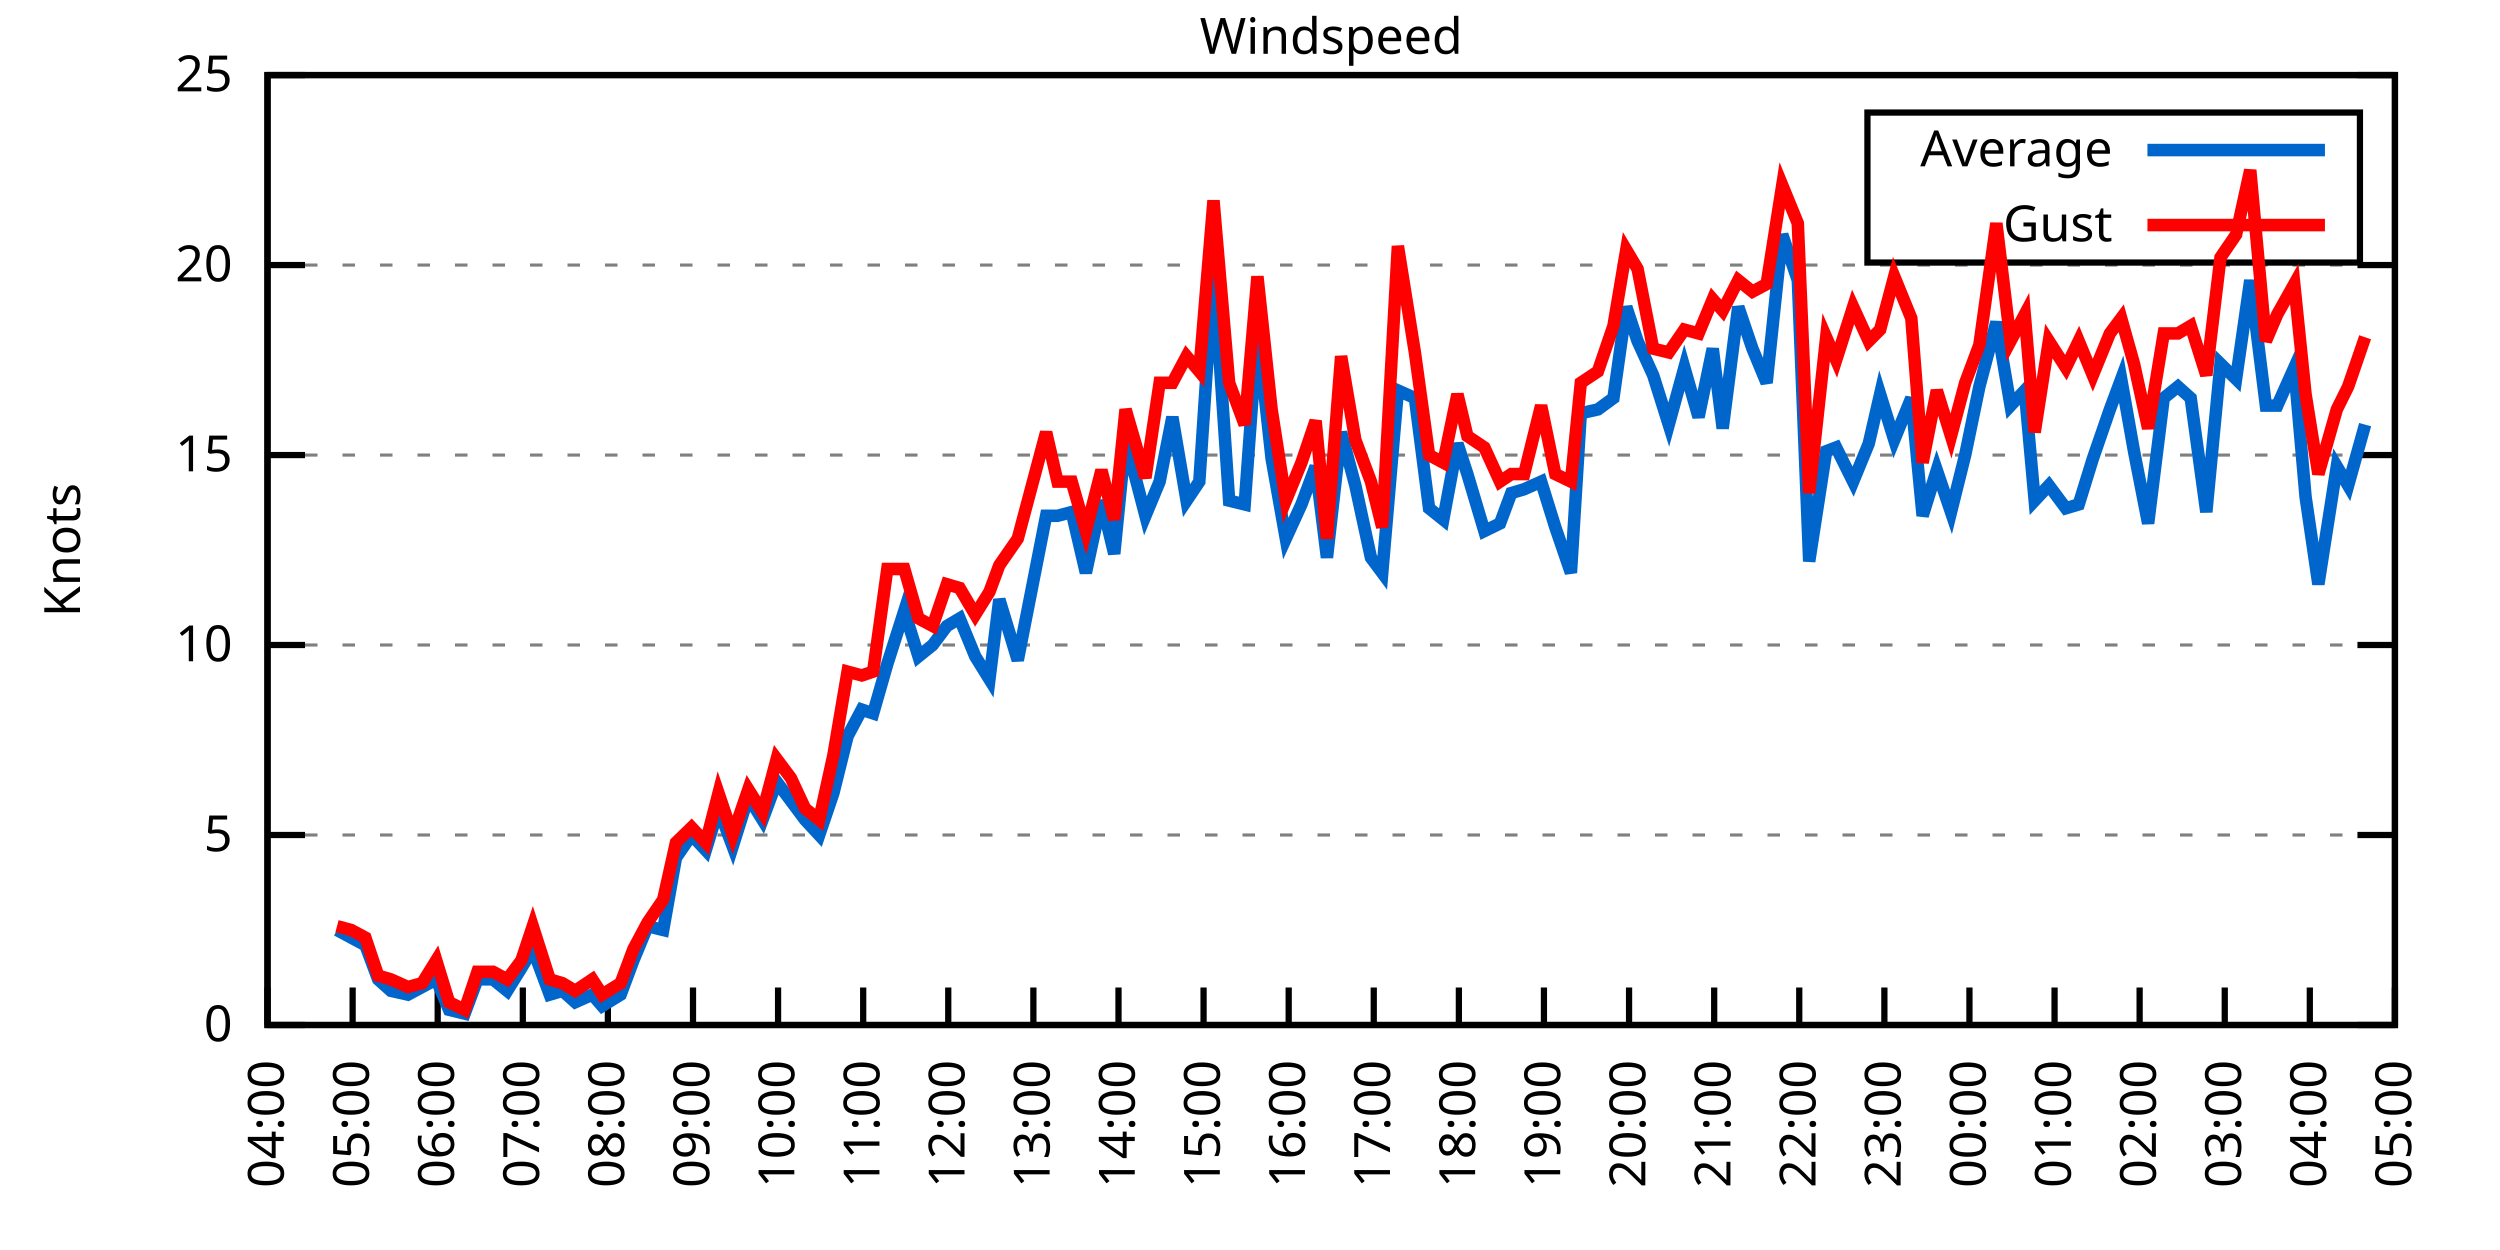
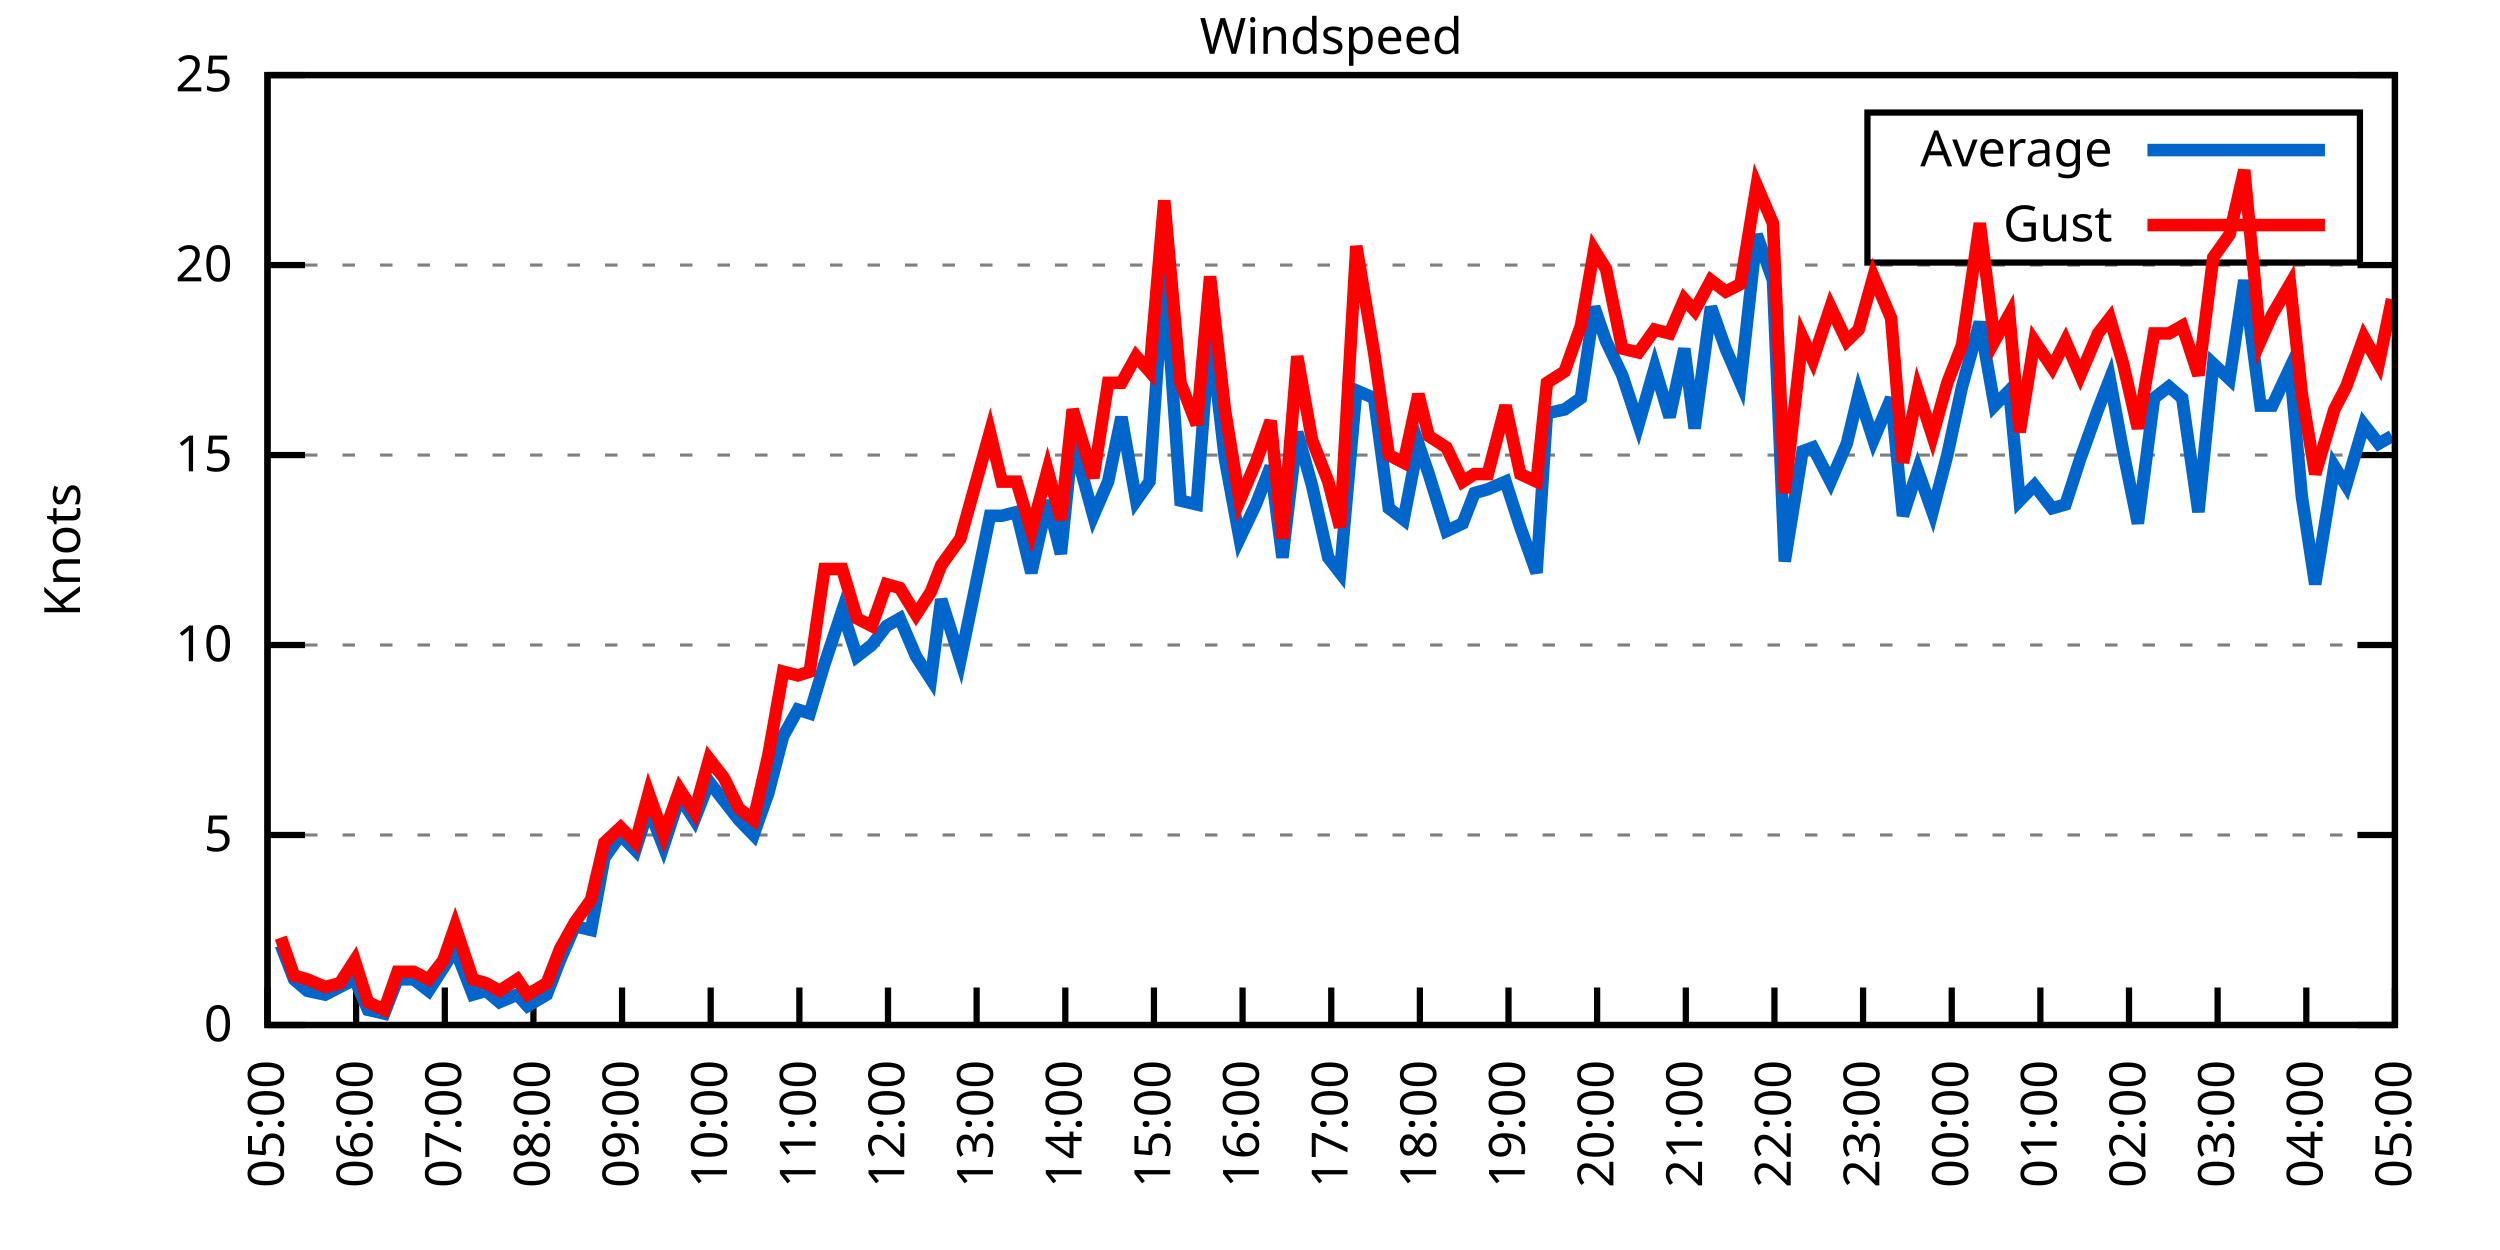
<svg xmlns="http://www.w3.org/2000/svg" xmlns:xlink="http://www.w3.org/1999/xlink" width="400" height="200" viewBox="0 0 400 200">
  <g id="gnuplot_canvas">
    <rect x="0" y="0" width="400" height="200" fill="none" />
    <defs>
      <circle id="gpDot" r="0.5" stroke-width="0.5" stroke="currentColor" />
      <path id="gpPt0" stroke-width="0.333" stroke="currentColor" d="M-1,0 h2 M0,-1 v2" />
      <path id="gpPt1" stroke-width="0.333" stroke="currentColor" d="M-1,-1 L1,1 M1,-1 L-1,1" />
      <path id="gpPt2" stroke-width="0.333" stroke="currentColor" d="M-1,0 L1,0 M0,-1 L0,1 M-1,-1 L1,1 M-1,1 L1,-1" />
      <rect id="gpPt3" stroke-width="0.333" stroke="currentColor" x="-1" y="-1" width="2" height="2" />
      <rect id="gpPt4" stroke-width="0.333" stroke="currentColor" fill="currentColor" x="-1" y="-1" width="2" height="2" />
      <circle id="gpPt5" stroke-width="0.333" stroke="currentColor" cx="0" cy="0" r="1" />
      <use xlink:href="#gpPt5" id="gpPt6" fill="currentColor" stroke="none" />
      <path id="gpPt7" stroke-width="0.333" stroke="currentColor" d="M0,-1.33 L-1.33,0.67 L1.33,0.67 z" />
      <use xlink:href="#gpPt7" id="gpPt8" fill="currentColor" stroke="none" />
      <use xlink:href="#gpPt7" id="gpPt9" stroke="currentColor" transform="rotate(180)" />
      <use xlink:href="#gpPt9" id="gpPt10" fill="currentColor" stroke="none" />
      <use xlink:href="#gpPt3" id="gpPt11" stroke="currentColor" transform="rotate(45)" />
      <use xlink:href="#gpPt11" id="gpPt12" fill="currentColor" stroke="none" />
      <path id="gpPt13" stroke-width="0.333" stroke="currentColor" d="M0,1.330 L1.265,0.411 L0.782,-1.067 L-0.782,-1.076 L-1.265,0.411 z" />
      <use xlink:href="#gpPt13" id="gpPt14" fill="currentColor" stroke="none" />
      <filter id="textbox" filterUnits="objectBoundingBox" x="0" y="0" height="1" width="1">
        <feFlood flood-color="white" flood-opacity="1" result="bgnd" />
        <feComposite in="SourceGraphic" in2="bgnd" operator="atop" />
      </filter>
      <filter id="greybox" filterUnits="objectBoundingBox" x="0" y="0" height="1" width="1">
        <feFlood flood-color="lightgrey" flood-opacity="1" result="grey" />
        <feComposite in="SourceGraphic" in2="grey" operator="atop" />
      </filter>
    </defs>
    <g fill="none" color="white" stroke="currentColor" stroke-width="1.00" stroke-linecap="butt" stroke-linejoin="miter">
</g>
    <g fill="none" color="black" stroke="currentColor" stroke-width="1.00" stroke-linecap="butt" stroke-linejoin="miter">
      <g stroke="none" shape-rendering="crispEdges">
        <polygon fill="rgb(255, 255, 255)" points="42.80,164.00 383.18,164.00 383.18,12.02 42.80,12.02 " />
      </g>
    </g>
    <g fill="none" color="black" stroke="currentColor" stroke-width="1.00" stroke-linecap="butt" stroke-linejoin="miter">
</g>
    <g fill="none" color="black" stroke="black" stroke-width="0.50" stroke-linecap="butt" stroke-linejoin="miter">
</g>
    <g fill="none" color="gray" stroke="currentColor" stroke-width="0.50" stroke-linecap="butt" stroke-linejoin="miter">
      <path stroke="gray" stroke-dasharray="2,4" class="gridline" d="M42.80,164.00 L383.19,164.00  " />
    </g>
    <g fill="none" color="gray" stroke="gray" stroke-width="1.00" stroke-linecap="butt" stroke-linejoin="miter">
</g>
    <g fill="none" color="black" stroke="currentColor" stroke-width="1.00" stroke-linecap="butt" stroke-linejoin="miter">
      <path stroke="black" d="M42.80,164.00 L48.80,164.00 M383.19,164.00 L377.19,164.00  " />
      <g transform="translate(37.20,166.60)" stroke="none" fill="black" font-family="Sans" font-size="8.00" text-anchor="end">
        <text>
          <tspan font-family="Sans"> 0</tspan>
        </text>
      </g>
    </g>
    <g fill="none" color="black" stroke="currentColor" stroke-width="1.00" stroke-linecap="butt" stroke-linejoin="miter">
</g>
    <g fill="none" color="black" stroke="black" stroke-width="0.50" stroke-linecap="butt" stroke-linejoin="miter">
</g>
    <g fill="none" color="gray" stroke="currentColor" stroke-width="0.50" stroke-linecap="butt" stroke-linejoin="miter">
      <path stroke="gray" stroke-dasharray="2,4" class="gridline" d="M42.80,133.60 L383.19,133.60  " />
    </g>
    <g fill="none" color="gray" stroke="gray" stroke-width="1.00" stroke-linecap="butt" stroke-linejoin="miter">
</g>
    <g fill="none" color="black" stroke="currentColor" stroke-width="1.00" stroke-linecap="butt" stroke-linejoin="miter">
      <path stroke="black" d="M42.80,133.60 L48.80,133.60 M383.19,133.60 L377.19,133.60  " />
      <g transform="translate(37.20,136.20)" stroke="none" fill="black" font-family="Sans" font-size="8.00" text-anchor="end">
        <text>
          <tspan font-family="Sans"> 5</tspan>
        </text>
      </g>
    </g>
    <g fill="none" color="black" stroke="currentColor" stroke-width="1.00" stroke-linecap="butt" stroke-linejoin="miter">
</g>
    <g fill="none" color="black" stroke="black" stroke-width="0.50" stroke-linecap="butt" stroke-linejoin="miter">
</g>
    <g fill="none" color="gray" stroke="currentColor" stroke-width="0.50" stroke-linecap="butt" stroke-linejoin="miter">
      <path stroke="gray" stroke-dasharray="2,4" class="gridline" d="M42.80,103.20 L383.19,103.20  " />
    </g>
    <g fill="none" color="gray" stroke="gray" stroke-width="1.00" stroke-linecap="butt" stroke-linejoin="miter">
</g>
    <g fill="none" color="black" stroke="currentColor" stroke-width="1.00" stroke-linecap="butt" stroke-linejoin="miter">
      <path stroke="black" d="M42.80,103.20 L48.80,103.20 M383.19,103.20 L377.19,103.20  " />
      <g transform="translate(37.20,105.80)" stroke="none" fill="black" font-family="Sans" font-size="8.00" text-anchor="end">
        <text>
          <tspan font-family="Sans"> 10</tspan>
        </text>
      </g>
    </g>
    <g fill="none" color="black" stroke="currentColor" stroke-width="1.00" stroke-linecap="butt" stroke-linejoin="miter">
</g>
    <g fill="none" color="black" stroke="black" stroke-width="0.50" stroke-linecap="butt" stroke-linejoin="miter">
</g>
    <g fill="none" color="gray" stroke="currentColor" stroke-width="0.50" stroke-linecap="butt" stroke-linejoin="miter">
      <path stroke="gray" stroke-dasharray="2,4" class="gridline" d="M42.80,72.81 L383.19,72.81  " />
    </g>
    <g fill="none" color="gray" stroke="gray" stroke-width="1.00" stroke-linecap="butt" stroke-linejoin="miter">
</g>
    <g fill="none" color="black" stroke="currentColor" stroke-width="1.00" stroke-linecap="butt" stroke-linejoin="miter">
      <path stroke="black" d="M42.80,72.81 L48.80,72.81 M383.19,72.81 L377.19,72.81  " />
      <g transform="translate(37.20,75.41)" stroke="none" fill="black" font-family="Sans" font-size="8.00" text-anchor="end">
        <text>
          <tspan font-family="Sans"> 15</tspan>
        </text>
      </g>
    </g>
    <g fill="none" color="black" stroke="currentColor" stroke-width="1.00" stroke-linecap="butt" stroke-linejoin="miter">
</g>
    <g fill="none" color="black" stroke="black" stroke-width="0.50" stroke-linecap="butt" stroke-linejoin="miter">
</g>
    <g fill="none" color="gray" stroke="currentColor" stroke-width="0.50" stroke-linecap="butt" stroke-linejoin="miter">
      <path stroke="gray" stroke-dasharray="2,4" class="gridline" d="M42.80,42.41 L383.19,42.41  " />
    </g>
    <g fill="none" color="gray" stroke="gray" stroke-width="1.00" stroke-linecap="butt" stroke-linejoin="miter">
</g>
    <g fill="none" color="black" stroke="currentColor" stroke-width="1.00" stroke-linecap="butt" stroke-linejoin="miter">
      <path stroke="black" d="M42.80,42.41 L48.80,42.41 M383.19,42.41 L377.19,42.41  " />
      <g transform="translate(37.20,45.01)" stroke="none" fill="black" font-family="Sans" font-size="8.00" text-anchor="end">
        <text>
          <tspan font-family="Sans"> 20</tspan>
        </text>
      </g>
    </g>
    <g fill="none" color="black" stroke="currentColor" stroke-width="1.00" stroke-linecap="butt" stroke-linejoin="miter">
</g>
    <g fill="none" color="black" stroke="black" stroke-width="0.50" stroke-linecap="butt" stroke-linejoin="miter">
</g>
    <g fill="none" color="gray" stroke="currentColor" stroke-width="0.50" stroke-linecap="butt" stroke-linejoin="miter">
      <path stroke="gray" stroke-dasharray="2,4" class="gridline" d="M42.80,12.01 L383.19,12.01  " />
    </g>
    <g fill="none" color="gray" stroke="gray" stroke-width="1.00" stroke-linecap="butt" stroke-linejoin="miter">
</g>
    <g fill="none" color="black" stroke="currentColor" stroke-width="1.00" stroke-linecap="butt" stroke-linejoin="miter">
      <path stroke="black" d="M42.80,12.01 L48.80,12.01 M383.19,12.01 L377.19,12.01  " />
      <g transform="translate(37.20,14.61)" stroke="none" fill="black" font-family="Sans" font-size="8.00" text-anchor="end">
        <text>
          <tspan font-family="Sans"> 25</tspan>
        </text>
      </g>
    </g>
    <g fill="none" color="black" stroke="currentColor" stroke-width="1.00" stroke-linecap="butt" stroke-linejoin="miter">
      <path stroke="black" d="M42.80,164.00 L42.80,158.00  " />
      <g transform="translate(45.40,169.60) rotate(270.00)" stroke="none" fill="black" font-family="Sans" font-size="8.00" text-anchor="end">
        <text>
-           <tspan font-family="Sans">04:00</tspan>
-         </text>
-       </g>
-     </g>
-     <g fill="none" color="black" stroke="currentColor" stroke-width="1.00" stroke-linecap="butt" stroke-linejoin="miter">
-       <path stroke="black" d="M56.42,164.00 L56.42,158.00  " />
-       <g transform="translate(59.02,169.60) rotate(270.00)" stroke="none" fill="black" font-family="Sans" font-size="8.00" text-anchor="end">
-         <text>
          <tspan font-family="Sans">05:00</tspan>
        </text>
      </g>
    </g>
    <g fill="none" color="black" stroke="currentColor" stroke-width="1.00" stroke-linecap="butt" stroke-linejoin="miter">
-       <path stroke="black" d="M70.03,164.00 L70.03,158.00  " />
-       <g transform="translate(72.63,169.60) rotate(270.00)" stroke="none" fill="black" font-family="Sans" font-size="8.00" text-anchor="end">
+       <path stroke="black" d="M56.98,164.00 L56.98,158.00  " />
+       <g transform="translate(59.58,169.60) rotate(270.00)" stroke="none" fill="black" font-family="Sans" font-size="8.00" text-anchor="end">
        <text>
          <tspan font-family="Sans">06:00</tspan>
        </text>
      </g>
    </g>
    <g fill="none" color="black" stroke="currentColor" stroke-width="1.00" stroke-linecap="butt" stroke-linejoin="miter">
-       <path stroke="black" d="M83.65,164.00 L83.65,158.00  " />
-       <g transform="translate(86.25,169.60) rotate(270.00)" stroke="none" fill="black" font-family="Sans" font-size="8.00" text-anchor="end">
+       <path stroke="black" d="M71.17,164.00 L71.17,158.00  " />
+       <g transform="translate(73.77,169.60) rotate(270.00)" stroke="none" fill="black" font-family="Sans" font-size="8.00" text-anchor="end">
        <text>
          <tspan font-family="Sans">07:00</tspan>
        </text>
      </g>
    </g>
    <g fill="none" color="black" stroke="currentColor" stroke-width="1.00" stroke-linecap="butt" stroke-linejoin="miter">
-       <path stroke="black" d="M97.26,164.00 L97.26,158.00  " />
-       <g transform="translate(99.86,169.60) rotate(270.00)" stroke="none" fill="black" font-family="Sans" font-size="8.00" text-anchor="end">
+       <path stroke="black" d="M85.35,164.00 L85.35,158.00  " />
+       <g transform="translate(87.95,169.60) rotate(270.00)" stroke="none" fill="black" font-family="Sans" font-size="8.00" text-anchor="end">
        <text>
          <tspan font-family="Sans">08:00</tspan>
        </text>
      </g>
    </g>
    <g fill="none" color="black" stroke="currentColor" stroke-width="1.00" stroke-linecap="butt" stroke-linejoin="miter">
-       <path stroke="black" d="M110.88,164.00 L110.88,158.00  " />
-       <g transform="translate(113.48,169.60) rotate(270.00)" stroke="none" fill="black" font-family="Sans" font-size="8.00" text-anchor="end">
+       <path stroke="black" d="M99.53,164.00 L99.53,158.00  " />
+       <g transform="translate(102.13,169.60) rotate(270.00)" stroke="none" fill="black" font-family="Sans" font-size="8.00" text-anchor="end">
        <text>
          <tspan font-family="Sans">09:00</tspan>
        </text>
      </g>
    </g>
    <g fill="none" color="black" stroke="currentColor" stroke-width="1.00" stroke-linecap="butt" stroke-linejoin="miter">
-       <path stroke="black" d="M124.49,164.00 L124.49,158.00  " />
-       <g transform="translate(127.09,169.60) rotate(270.00)" stroke="none" fill="black" font-family="Sans" font-size="8.00" text-anchor="end">
+       <path stroke="black" d="M113.71,164.00 L113.71,158.00  " />
+       <g transform="translate(116.31,169.60) rotate(270.00)" stroke="none" fill="black" font-family="Sans" font-size="8.00" text-anchor="end">
        <text>
          <tspan font-family="Sans">10:00</tspan>
        </text>
      </g>
    </g>
    <g fill="none" color="black" stroke="currentColor" stroke-width="1.00" stroke-linecap="butt" stroke-linejoin="miter">
-       <path stroke="black" d="M138.11,164.00 L138.11,158.00  " />
-       <g transform="translate(140.71,169.60) rotate(270.00)" stroke="none" fill="black" font-family="Sans" font-size="8.00" text-anchor="end">
+       <path stroke="black" d="M127.90,164.00 L127.90,158.00  " />
+       <g transform="translate(130.50,169.60) rotate(270.00)" stroke="none" fill="black" font-family="Sans" font-size="8.00" text-anchor="end">
        <text>
          <tspan font-family="Sans">11:00</tspan>
        </text>
      </g>
    </g>
    <g fill="none" color="black" stroke="currentColor" stroke-width="1.00" stroke-linecap="butt" stroke-linejoin="miter">
-       <path stroke="black" d="M151.72,164.00 L151.72,158.00  " />
-       <g transform="translate(154.32,169.60) rotate(270.00)" stroke="none" fill="black" font-family="Sans" font-size="8.00" text-anchor="end">
+       <path stroke="black" d="M142.08,164.00 L142.08,158.00  " />
+       <g transform="translate(144.68,169.60) rotate(270.00)" stroke="none" fill="black" font-family="Sans" font-size="8.00" text-anchor="end">
        <text>
          <tspan font-family="Sans">12:00</tspan>
        </text>
      </g>
    </g>
    <g fill="none" color="black" stroke="currentColor" stroke-width="1.00" stroke-linecap="butt" stroke-linejoin="miter">
-       <path stroke="black" d="M165.34,164.00 L165.34,158.00  " />
-       <g transform="translate(167.94,169.60) rotate(270.00)" stroke="none" fill="black" font-family="Sans" font-size="8.00" text-anchor="end">
+       <path stroke="black" d="M156.26,164.00 L156.26,158.00  " />
+       <g transform="translate(158.86,169.60) rotate(270.00)" stroke="none" fill="black" font-family="Sans" font-size="8.00" text-anchor="end">
        <text>
          <tspan font-family="Sans">13:00</tspan>
        </text>
      </g>
    </g>
    <g fill="none" color="black" stroke="currentColor" stroke-width="1.00" stroke-linecap="butt" stroke-linejoin="miter">
-       <path stroke="black" d="M178.96,164.00 L178.96,158.00  " />
-       <g transform="translate(181.56,169.60) rotate(270.00)" stroke="none" fill="black" font-family="Sans" font-size="8.00" text-anchor="end">
+       <path stroke="black" d="M170.45,164.00 L170.45,158.00  " />
+       <g transform="translate(173.05,169.60) rotate(270.00)" stroke="none" fill="black" font-family="Sans" font-size="8.00" text-anchor="end">
        <text>
          <tspan font-family="Sans">14:00</tspan>
        </text>
      </g>
    </g>
    <g fill="none" color="black" stroke="currentColor" stroke-width="1.00" stroke-linecap="butt" stroke-linejoin="miter">
-       <path stroke="black" d="M192.57,164.00 L192.57,158.00  " />
-       <g transform="translate(195.17,169.60) rotate(270.00)" stroke="none" fill="black" font-family="Sans" font-size="8.00" text-anchor="end">
+       <path stroke="black" d="M184.63,164.00 L184.63,158.00  " />
+       <g transform="translate(187.23,169.60) rotate(270.00)" stroke="none" fill="black" font-family="Sans" font-size="8.00" text-anchor="end">
        <text>
          <tspan font-family="Sans">15:00</tspan>
        </text>
      </g>
    </g>
    <g fill="none" color="black" stroke="currentColor" stroke-width="1.00" stroke-linecap="butt" stroke-linejoin="miter">
-       <path stroke="black" d="M206.19,164.00 L206.19,158.00  " />
-       <g transform="translate(208.79,169.60) rotate(270.00)" stroke="none" fill="black" font-family="Sans" font-size="8.00" text-anchor="end">
+       <path stroke="black" d="M198.81,164.00 L198.81,158.00  " />
+       <g transform="translate(201.41,169.60) rotate(270.00)" stroke="none" fill="black" font-family="Sans" font-size="8.00" text-anchor="end">
        <text>
          <tspan font-family="Sans">16:00</tspan>
        </text>
      </g>
    </g>
    <g fill="none" color="black" stroke="currentColor" stroke-width="1.00" stroke-linecap="butt" stroke-linejoin="miter">
-       <path stroke="black" d="M219.80,164.00 L219.80,158.00  " />
-       <g transform="translate(222.40,169.60) rotate(270.00)" stroke="none" fill="black" font-family="Sans" font-size="8.00" text-anchor="end">
+       <path stroke="black" d="M213.00,164.00 L213.00,158.00  " />
+       <g transform="translate(215.60,169.60) rotate(270.00)" stroke="none" fill="black" font-family="Sans" font-size="8.00" text-anchor="end">
        <text>
          <tspan font-family="Sans">17:00</tspan>
        </text>
      </g>
    </g>
    <g fill="none" color="black" stroke="currentColor" stroke-width="1.00" stroke-linecap="butt" stroke-linejoin="miter">
-       <path stroke="black" d="M233.42,164.00 L233.42,158.00  " />
-       <g transform="translate(236.02,169.60) rotate(270.00)" stroke="none" fill="black" font-family="Sans" font-size="8.00" text-anchor="end">
+       <path stroke="black" d="M227.18,164.00 L227.18,158.00  " />
+       <g transform="translate(229.78,169.60) rotate(270.00)" stroke="none" fill="black" font-family="Sans" font-size="8.00" text-anchor="end">
        <text>
          <tspan font-family="Sans">18:00</tspan>
        </text>
      </g>
    </g>
    <g fill="none" color="black" stroke="currentColor" stroke-width="1.00" stroke-linecap="butt" stroke-linejoin="miter">
-       <path stroke="black" d="M247.03,164.00 L247.03,158.00  " />
-       <g transform="translate(249.63,169.60) rotate(270.00)" stroke="none" fill="black" font-family="Sans" font-size="8.00" text-anchor="end">
+       <path stroke="black" d="M241.36,164.00 L241.36,158.00  " />
+       <g transform="translate(243.96,169.60) rotate(270.00)" stroke="none" fill="black" font-family="Sans" font-size="8.00" text-anchor="end">
        <text>
          <tspan font-family="Sans">19:00</tspan>
        </text>
      </g>
    </g>
    <g fill="none" color="black" stroke="currentColor" stroke-width="1.00" stroke-linecap="butt" stroke-linejoin="miter">
-       <path stroke="black" d="M260.65,164.00 L260.65,158.00  " />
-       <g transform="translate(263.25,169.60) rotate(270.00)" stroke="none" fill="black" font-family="Sans" font-size="8.00" text-anchor="end">
+       <path stroke="black" d="M255.54,164.00 L255.54,158.00  " />
+       <g transform="translate(258.14,169.60) rotate(270.00)" stroke="none" fill="black" font-family="Sans" font-size="8.00" text-anchor="end">
        <text>
          <tspan font-family="Sans">20:00</tspan>
        </text>
      </g>
    </g>
    <g fill="none" color="black" stroke="currentColor" stroke-width="1.00" stroke-linecap="butt" stroke-linejoin="miter">
-       <path stroke="black" d="M274.27,164.00 L274.27,158.00  " />
-       <g transform="translate(276.87,169.60) rotate(270.00)" stroke="none" fill="black" font-family="Sans" font-size="8.00" text-anchor="end">
+       <path stroke="black" d="M269.73,164.00 L269.73,158.00  " />
+       <g transform="translate(272.33,169.60) rotate(270.00)" stroke="none" fill="black" font-family="Sans" font-size="8.00" text-anchor="end">
        <text>
          <tspan font-family="Sans">21:00</tspan>
        </text>
      </g>
    </g>
    <g fill="none" color="black" stroke="currentColor" stroke-width="1.00" stroke-linecap="butt" stroke-linejoin="miter">
-       <path stroke="black" d="M287.88,164.00 L287.88,158.00  " />
-       <g transform="translate(290.48,169.60) rotate(270.00)" stroke="none" fill="black" font-family="Sans" font-size="8.00" text-anchor="end">
+       <path stroke="black" d="M283.91,164.00 L283.91,158.00  " />
+       <g transform="translate(286.51,169.60) rotate(270.00)" stroke="none" fill="black" font-family="Sans" font-size="8.00" text-anchor="end">
        <text>
          <tspan font-family="Sans">22:00</tspan>
        </text>
      </g>
    </g>
    <g fill="none" color="black" stroke="currentColor" stroke-width="1.00" stroke-linecap="butt" stroke-linejoin="miter">
-       <path stroke="black" d="M301.50,164.00 L301.50,158.00  " />
-       <g transform="translate(304.10,169.60) rotate(270.00)" stroke="none" fill="black" font-family="Sans" font-size="8.00" text-anchor="end">
+       <path stroke="black" d="M298.09,164.00 L298.09,158.00  " />
+       <g transform="translate(300.69,169.60) rotate(270.00)" stroke="none" fill="black" font-family="Sans" font-size="8.00" text-anchor="end">
        <text>
          <tspan font-family="Sans">23:00</tspan>
        </text>
      </g>
    </g>
    <g fill="none" color="black" stroke="currentColor" stroke-width="1.00" stroke-linecap="butt" stroke-linejoin="miter">
-       <path stroke="black" d="M315.11,164.00 L315.11,158.00  " />
-       <g transform="translate(317.71,169.60) rotate(270.00)" stroke="none" fill="black" font-family="Sans" font-size="8.00" text-anchor="end">
+       <path stroke="black" d="M312.28,164.00 L312.28,158.00  " />
+       <g transform="translate(314.88,169.60) rotate(270.00)" stroke="none" fill="black" font-family="Sans" font-size="8.00" text-anchor="end">
        <text>
          <tspan font-family="Sans">00:00</tspan>
        </text>
      </g>
    </g>
    <g fill="none" color="black" stroke="currentColor" stroke-width="1.00" stroke-linecap="butt" stroke-linejoin="miter">
-       <path stroke="black" d="M328.73,164.00 L328.73,158.00  " />
-       <g transform="translate(331.33,169.60) rotate(270.00)" stroke="none" fill="black" font-family="Sans" font-size="8.00" text-anchor="end">
+       <path stroke="black" d="M326.46,164.00 L326.46,158.00  " />
+       <g transform="translate(329.06,169.60) rotate(270.00)" stroke="none" fill="black" font-family="Sans" font-size="8.00" text-anchor="end">
        <text>
          <tspan font-family="Sans">01:00</tspan>
        </text>
      </g>
    </g>
    <g fill="none" color="black" stroke="currentColor" stroke-width="1.00" stroke-linecap="butt" stroke-linejoin="miter">
-       <path stroke="black" d="M342.34,164.00 L342.34,158.00  " />
-       <g transform="translate(344.94,169.60) rotate(270.00)" stroke="none" fill="black" font-family="Sans" font-size="8.00" text-anchor="end">
+       <path stroke="black" d="M340.64,164.00 L340.64,158.00  " />
+       <g transform="translate(343.24,169.60) rotate(270.00)" stroke="none" fill="black" font-family="Sans" font-size="8.00" text-anchor="end">
        <text>
          <tspan font-family="Sans">02:00</tspan>
        </text>
      </g>
    </g>
    <g fill="none" color="black" stroke="currentColor" stroke-width="1.00" stroke-linecap="butt" stroke-linejoin="miter">
-       <path stroke="black" d="M355.96,164.00 L355.96,158.00  " />
-       <g transform="translate(358.56,169.60) rotate(270.00)" stroke="none" fill="black" font-family="Sans" font-size="8.00" text-anchor="end">
+       <path stroke="black" d="M354.82,164.00 L354.82,158.00  " />
+       <g transform="translate(357.42,169.60) rotate(270.00)" stroke="none" fill="black" font-family="Sans" font-size="8.00" text-anchor="end">
        <text>
          <tspan font-family="Sans">03:00</tspan>
        </text>
      </g>
    </g>
    <g fill="none" color="black" stroke="currentColor" stroke-width="1.00" stroke-linecap="butt" stroke-linejoin="miter">
-       <path stroke="black" d="M369.57,164.00 L369.57,158.00  " />
-       <g transform="translate(372.17,169.60) rotate(270.00)" stroke="none" fill="black" font-family="Sans" font-size="8.00" text-anchor="end">
+       <path stroke="black" d="M369.01,164.00 L369.01,158.00  " />
+       <g transform="translate(371.61,169.60) rotate(270.00)" stroke="none" fill="black" font-family="Sans" font-size="8.00" text-anchor="end">
        <text>
          <tspan font-family="Sans">04:00</tspan>
        </text>
      </g>
    </g>
    <g fill="none" color="black" stroke="currentColor" stroke-width="1.00" stroke-linecap="butt" stroke-linejoin="miter">
      <path stroke="black" d="M383.19,164.00 L383.19,158.00  " />
      <g transform="translate(385.79,169.60) rotate(270.00)" stroke="none" fill="black" font-family="Sans" font-size="8.00" text-anchor="end">
        <text>
          <tspan font-family="Sans">05:00</tspan>
        </text>
      </g>
    </g>
    <g fill="none" color="black" stroke="currentColor" stroke-width="1.00" stroke-linecap="butt" stroke-linejoin="miter">
</g>
    <g fill="none" color="black" stroke="currentColor" stroke-width="1.00" stroke-linecap="butt" stroke-linejoin="miter">
      <path stroke="black" d="M42.80,12.01 L42.80,164.00 L383.19,164.00 L383.19,12.01 L42.80,12.01 Z  " />
    </g>
    <g fill="none" color="black" stroke="currentColor" stroke-width="1.00" stroke-linecap="butt" stroke-linejoin="miter">
</g>
    <g fill="none" color="black" stroke="currentColor" stroke-width="1.00" stroke-linecap="butt" stroke-linejoin="miter">
      <path stroke="black" d="M298.79,42.01 L298.79,18.01 L377.59,18.01 L377.59,42.01 L298.79,42.01 Z  " />
    </g>
    <g id="Windspeed_plot_1">
      <g fill="none" color="white" stroke="black" stroke-width="2.00" stroke-linecap="butt" stroke-linejoin="miter">
</g>
      <g fill="none" color="black" stroke="currentColor" stroke-width="2.00" stroke-linecap="butt" stroke-linejoin="miter">
        <g transform="translate(337.99,26.61)" stroke="none" fill="black" font-family="Sans" font-size="8.00" text-anchor="end">
          <text>
            <tspan font-family="Sans">Average</tspan>
          </text>
        </g>
      </g>
      <g fill="none" color="black" stroke="currentColor" stroke-width="2.00" stroke-linecap="butt" stroke-linejoin="miter">
-         <path stroke="rgb(  0, 102, 204)" d="M343.59,24.01 L371.99,24.01 M53.92,148.80 L56.19,150.02 L58.46,151.23 L60.50,156.70 L62.54,158.53 L65.27,159.14   L67.54,157.92 L69.80,156.70 L71.85,161.57 L74.34,162.18 L76.39,156.70 L78.88,156.70 L81.15,158.53 L83.42,154.88   L85.24,151.84 L87.96,159.14 L90.00,158.53 L92.04,160.35 L94.77,159.14 L96.35,160.96 L99.30,159.14 L101.35,153.66   L103.62,148.19 L106.11,148.80 L108.15,137.25 L110.65,133.60 L112.92,136.03 L114.96,129.35 L117.23,135.43 L119.73,127.52   L122.00,131.17 L124.27,125.09 L126.54,128.13 L128.81,131.17 L131.07,133.60 L133.34,126.91 L135.61,117.80 L137.88,113.54   L139.70,114.15 L141.97,106.24 L144.69,97.73 L146.96,105.03 L149.23,103.20 L151.50,100.16 L153.54,98.95 L156.04,105.03   L158.31,108.68 L159.89,95.91 L162.84,105.64 L167.38,82.53 L169.20,82.53 L171.47,81.93 L173.74,91.65 L176.23,80.10   L178.28,88.61 L180.09,70.37 L183.27,82.53 L185.54,77.06 L187.58,66.73 L189.85,80.10 L191.89,77.06 L194.16,43.02   L196.66,80.10 L199.15,80.71 L201.19,52.74 L203.46,73.41 L205.73,86.18 L208.23,80.71 L210.50,74.63 L212.31,89.22   L214.58,69.16 L216.85,77.67 L219.35,89.22 L221.16,91.65 L223.66,62.47 L226.38,63.69 L228.65,81.32 L230.92,83.14   L233.19,70.98 L234.78,75.85 L237.50,84.97 L240.00,83.75 L241.81,78.89 L243.86,78.28 L246.58,77.06 L248.85,84.36   L251.35,91.65 L252.93,66.12 L255.66,65.51 L258.15,63.69 L260.20,49.10 L262.01,54.57 L264.51,60.04 L267.00,67.94   L269.50,58.82 L271.77,66.73 L274.04,55.78 L275.63,68.55 L278.12,49.10 L280.39,55.78 L282.66,61.25 L285.16,37.54   L287.65,44.84 L289.47,89.83 L292.19,72.20 L293.78,71.59 L296.50,77.06 L299.00,70.98 L300.82,63.08 L303.08,70.37   L305.81,63.69 L307.62,82.53 L309.89,75.24 L312.16,81.93 L314.43,72.81 L316.70,61.86 L319.42,51.53 L321.69,64.90   L323.96,62.47 L325.55,80.10 L327.82,77.67 L330.54,81.32 L332.59,80.71 L334.85,73.41 L337.58,65.51 L339.39,60.65   L341.44,72.20 L343.70,83.75 L346.20,63.69 L348.47,61.86 L350.51,63.69 L353.01,81.93 L355.28,58.21 L357.77,60.65   L360.04,44.84 L362.54,64.90 L364.36,64.90 L367.08,58.82 L368.89,79.49 L370.94,93.48 L373.89,74.63 L375.70,77.67   L378.42,67.94  " />
+         <path stroke="rgb(  0, 102, 204)" d="M343.59,24.01 L371.99,24.01 M44.93,151.23 L47.05,156.70 L49.18,158.53 L52.02,159.14 L54.38,157.92 L56.75,156.70   L58.87,161.57 L61.47,162.18 L63.60,156.70 L66.20,156.70 L68.57,158.53 L70.93,154.88 L72.82,151.84 L75.66,159.14   L77.78,158.53 L79.91,160.35 L82.75,159.14 L84.40,160.96 L87.48,159.14 L89.60,153.66 L91.97,148.19 L94.57,148.80   L96.70,137.25 L99.30,133.60 L101.66,136.03 L103.79,129.35 L106.15,135.43 L108.75,127.52 L111.11,131.17 L113.48,125.09   L115.84,128.13 L118.21,131.17 L120.57,133.60 L122.93,126.91 L125.30,117.80 L127.66,113.54 L129.55,114.15 L131.92,106.24   L134.75,97.73 L137.12,105.03 L139.48,103.20 L141.84,100.16 L143.97,98.95 L146.57,105.03 L148.94,108.68 L150.59,95.91   L153.66,105.64 L158.39,82.53 L160.28,82.53 L162.65,81.93 L165.01,91.65 L167.61,80.10 L169.74,88.61 L171.63,70.37   L174.94,82.53 L177.30,77.06 L179.43,66.73 L181.79,80.10 L183.92,77.06 L186.28,43.02 L188.88,80.10 L191.48,80.71   L193.61,52.74 L195.98,73.41 L198.34,86.18 L200.94,80.71 L203.30,74.63 L205.19,89.22 L207.56,69.16 L209.92,77.67   L212.52,89.22 L214.41,91.65 L217.01,62.47 L219.85,63.69 L222.21,81.32 L224.58,83.14 L226.94,70.98 L228.60,75.85   L231.43,84.97 L234.03,83.75 L235.92,78.89 L238.05,78.28 L240.89,77.06 L243.25,84.36 L245.85,91.65 L247.51,66.12   L250.34,65.51 L252.94,63.69 L255.07,49.10 L256.96,54.57 L259.56,60.04 L262.16,67.94 L264.76,58.82 L267.13,66.73   L269.49,55.78 L271.14,68.55 L273.75,49.10 L276.11,55.78 L278.47,61.25 L281.07,37.54 L283.67,44.84 L285.56,89.83   L288.40,72.20 L290.06,71.59 L292.89,77.06 L295.49,70.98 L297.38,63.08 L299.75,70.37 L302.58,63.69 L304.47,82.53   L306.84,75.24 L309.20,81.93 L311.57,72.81 L313.93,61.86 L316.77,51.53 L319.13,64.90 L321.49,62.47 L323.15,80.10   L325.51,77.67 L328.35,81.32 L330.48,80.71 L332.84,73.41 L335.68,65.51 L337.57,60.65 L339.70,72.20 L342.06,83.75   L344.66,63.69 L347.02,61.86 L349.15,63.69 L351.75,81.93 L354.12,58.21 L356.72,60.65 L359.08,44.84 L361.68,64.90   L363.57,64.90 L366.41,58.82 L368.30,79.49 L370.43,93.48 L373.50,74.63 L375.39,77.67 L378.23,67.94 L380.59,70.98   L382.72,69.77  " />
      </g>
    </g>
    <g id="Windspeed_plot_2">
      <g fill="none" color="black" stroke="currentColor" stroke-width="2.00" stroke-linecap="butt" stroke-linejoin="miter">
        <g transform="translate(337.99,38.61)" stroke="none" fill="black" font-family="Sans" font-size="8.00" text-anchor="end">
          <text>
            <tspan font-family="Sans">Gust</tspan>
          </text>
        </g>
      </g>
      <g fill="none" color="black" stroke="currentColor" stroke-width="2.00" stroke-linecap="butt" stroke-linejoin="miter">
-         <path stroke="rgb(255,   0,   0)" d="M343.59,36.01 L371.99,36.01 M53.92,148.19 L56.19,148.80 L58.46,150.02 L60.50,156.10 L62.54,156.70 L65.27,157.92   L67.54,157.31 L69.80,153.66 L71.85,160.35 L74.34,161.57 L76.39,155.49 L78.88,155.49 L81.15,156.70 L83.42,153.66   L85.24,148.19 L87.96,156.70 L90.00,157.31 L92.04,158.53 L94.77,156.70 L96.35,159.14 L99.30,157.31 L101.35,151.84   L103.62,147.59 L106.11,143.94 L108.15,134.82 L110.65,132.39 L112.92,134.82 L114.96,126.91 L117.23,133.60 L119.73,126.31   L122.00,129.95 L124.27,121.44 L126.54,124.48 L128.81,129.35 L131.07,131.17 L133.34,120.83 L135.61,107.46 L137.88,108.07   L139.70,107.46 L141.97,91.04 L144.69,91.04 L146.96,98.95 L149.23,100.16 L151.50,93.48 L153.54,94.08 L156.04,98.34   L158.31,94.69 L159.89,90.44 L162.84,86.18 L167.38,69.16 L169.20,77.06 L171.47,77.06 L173.74,84.97 L176.23,75.24   L178.28,83.14 L180.09,65.51 L183.27,76.45 L185.54,61.25 L187.58,61.25 L189.85,57.00 L191.89,59.43 L194.16,32.07   L196.66,61.25 L199.15,67.94 L201.19,44.23 L203.46,65.51 L205.73,80.10 L208.23,74.02 L210.50,67.33 L212.31,86.18   L214.58,57.00 L216.85,70.37 L219.35,77.06 L221.16,84.36 L223.66,39.37 L226.38,56.39 L228.65,72.81 L230.92,74.02   L233.19,63.08 L234.78,69.77 L237.50,71.59 L240.00,77.06 L241.81,75.85 L243.86,75.85 L246.58,64.90 L248.85,75.85   L251.35,77.06 L252.93,61.25 L255.66,59.43 L258.15,52.14 L260.20,39.98 L262.01,43.02 L264.51,55.78 L267.00,56.39   L269.50,52.74 L271.77,53.35 L274.04,47.88 L275.63,49.70 L278.12,44.84 L280.39,46.66 L282.66,45.45 L285.16,29.64   L287.65,35.72 L289.47,78.89 L292.19,53.96 L293.78,57.61 L296.50,49.10 L299.00,54.57 L300.82,52.74 L303.08,44.23   L305.81,50.92 L307.62,74.02 L309.89,62.47 L312.16,69.77 L314.43,61.25 L316.70,55.18 L319.42,35.72 L321.69,54.57   L323.96,50.31 L325.55,69.16 L327.82,54.57 L330.54,58.82 L332.59,54.57 L334.85,60.04 L337.58,53.35 L339.39,50.92   L341.44,58.21 L343.70,68.55 L346.20,53.35 L348.47,53.35 L350.51,52.14 L353.01,60.04 L355.28,41.19 L357.77,37.54   L360.04,27.21 L362.54,54.57 L364.36,50.31 L367.08,45.45 L368.89,63.08 L370.94,75.85 L373.89,65.51 L375.70,61.86   L378.42,53.96  " />
+         <path stroke="rgb(255,   0,   0)" d="M343.59,36.01 L371.99,36.01 M44.93,150.02 L47.05,156.10 L49.18,156.70 L52.02,157.92 L54.38,157.31 L56.75,153.66   L58.87,160.35 L61.47,161.57 L63.60,155.49 L66.20,155.49 L68.57,156.70 L70.93,153.66 L72.82,148.19 L75.66,156.70   L77.78,157.31 L79.91,158.53 L82.75,156.70 L84.40,159.14 L87.48,157.31 L89.60,151.84 L91.97,147.59 L94.57,143.94   L96.70,134.82 L99.30,132.39 L101.66,134.82 L103.79,126.91 L106.15,133.60 L108.75,126.31 L111.11,129.95 L113.48,121.44   L115.84,124.48 L118.21,129.35 L120.57,131.17 L122.93,120.83 L125.30,107.46 L127.66,108.07 L129.55,107.46 L131.92,91.04   L134.75,91.04 L137.12,98.95 L139.48,100.16 L141.84,93.48 L143.97,94.08 L146.57,98.34 L148.94,94.69 L150.59,90.44   L153.66,86.18 L158.39,69.16 L160.28,77.06 L162.65,77.06 L165.01,84.97 L167.61,75.24 L169.74,83.14 L171.63,65.51   L174.94,76.45 L177.30,61.25 L179.43,61.25 L181.79,57.00 L183.92,59.43 L186.28,32.07 L188.88,61.25 L191.48,67.94   L193.61,44.23 L195.98,65.51 L198.34,80.10 L200.94,74.02 L203.30,67.33 L205.19,86.18 L207.56,57.00 L209.92,70.37   L212.52,77.06 L214.41,84.36 L217.01,39.37 L219.85,56.39 L222.21,72.81 L224.58,74.02 L226.94,63.08 L228.60,69.77   L231.43,71.59 L234.03,77.06 L235.92,75.85 L238.05,75.85 L240.89,64.90 L243.25,75.85 L245.85,77.06 L247.51,61.25   L250.34,59.43 L252.94,52.14 L255.07,39.98 L256.96,43.02 L259.56,55.78 L262.16,56.39 L264.76,52.74 L267.13,53.35   L269.49,47.88 L271.14,49.70 L273.75,44.84 L276.11,46.66 L278.47,45.45 L281.07,29.64 L283.67,35.72 L285.56,78.89   L288.40,53.96 L290.06,57.61 L292.89,49.10 L295.49,54.57 L297.38,52.74 L299.75,44.23 L302.58,50.92 L304.47,74.02   L306.84,62.47 L309.20,69.77 L311.57,61.25 L313.93,55.18 L316.77,35.72 L319.13,54.57 L321.49,50.31 L323.15,69.16   L325.51,54.57 L328.35,58.82 L330.48,54.57 L332.84,60.04 L335.68,53.35 L337.57,50.92 L339.70,58.21 L342.06,68.55   L344.66,53.35 L347.02,53.35 L349.15,52.14 L351.75,60.04 L354.12,41.19 L356.72,37.54 L359.08,27.21 L361.68,54.57   L363.57,50.31 L366.41,45.45 L368.30,63.08 L370.43,75.85 L373.50,65.51 L375.39,61.86 L378.23,53.96 L380.59,58.21   L382.72,47.88  " />
      </g>
    </g>
    <g fill="none" color="black" stroke="currentColor" stroke-width="2.00" stroke-linecap="butt" stroke-linejoin="miter">
</g>
    <g fill="none" color="black" stroke="black" stroke-width="1.00" stroke-linecap="butt" stroke-linejoin="miter">
</g>
    <g fill="none" color="black" stroke="currentColor" stroke-width="1.00" stroke-linecap="butt" stroke-linejoin="miter">
      <path stroke="black" d="M42.80,12.01 L42.80,164.00 L383.19,164.00 L383.19,12.01 L42.80,12.01 Z  " />
      <g transform="translate(12.80,88.01) rotate(270.00)" stroke="none" fill="black" font-family="Sans" font-size="8.00" text-anchor="middle">
        <text>
          <tspan font-family="Sans">Knots</tspan>
        </text>
      </g>
    </g>
    <g fill="none" color="black" stroke="currentColor" stroke-width="1.00" stroke-linecap="butt" stroke-linejoin="miter">
</g>
    <g fill="none" color="black" stroke="currentColor" stroke-width="1.00" stroke-linecap="butt" stroke-linejoin="miter">
      <g transform="translate(212.99,8.61)" stroke="none" fill="black" font-family="Sans" font-size="8.00" text-anchor="middle">
        <text>
          <tspan font-family="Sans">Windspeed</tspan>
        </text>
      </g>
    </g>
    <g fill="none" color="black" stroke="currentColor" stroke-width="1.00" stroke-linecap="butt" stroke-linejoin="miter">
</g>
  </g>
</svg>
